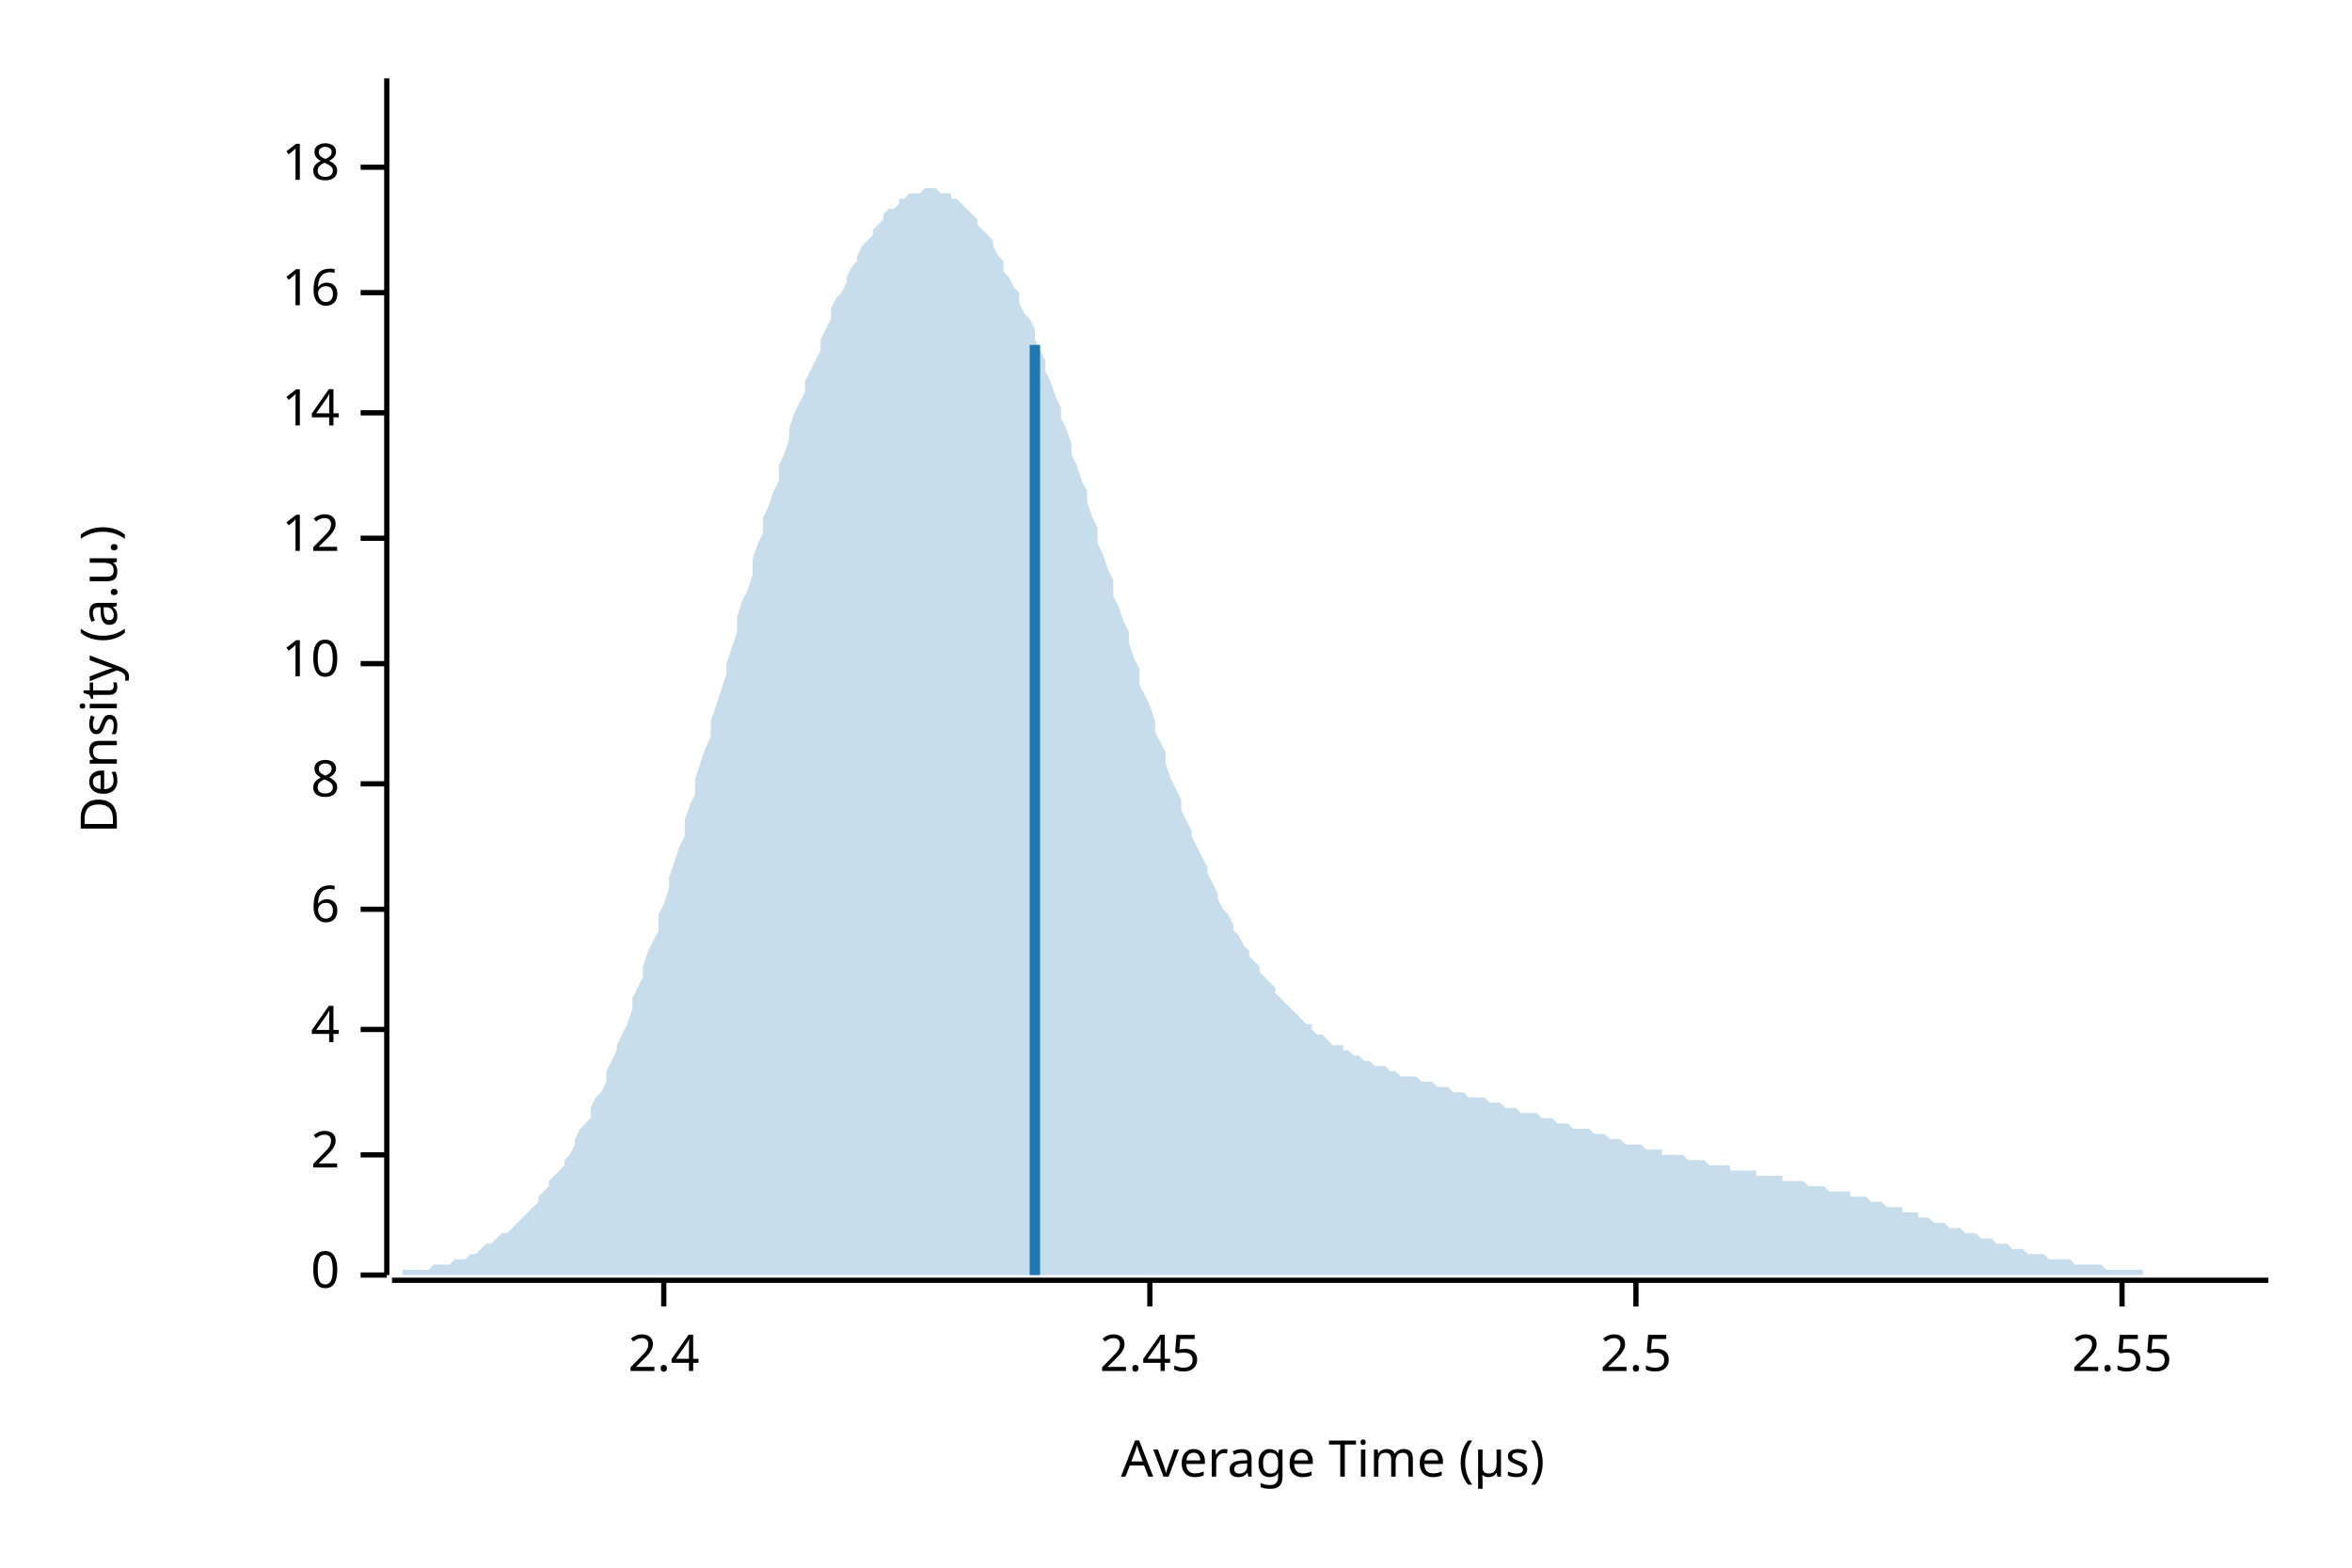
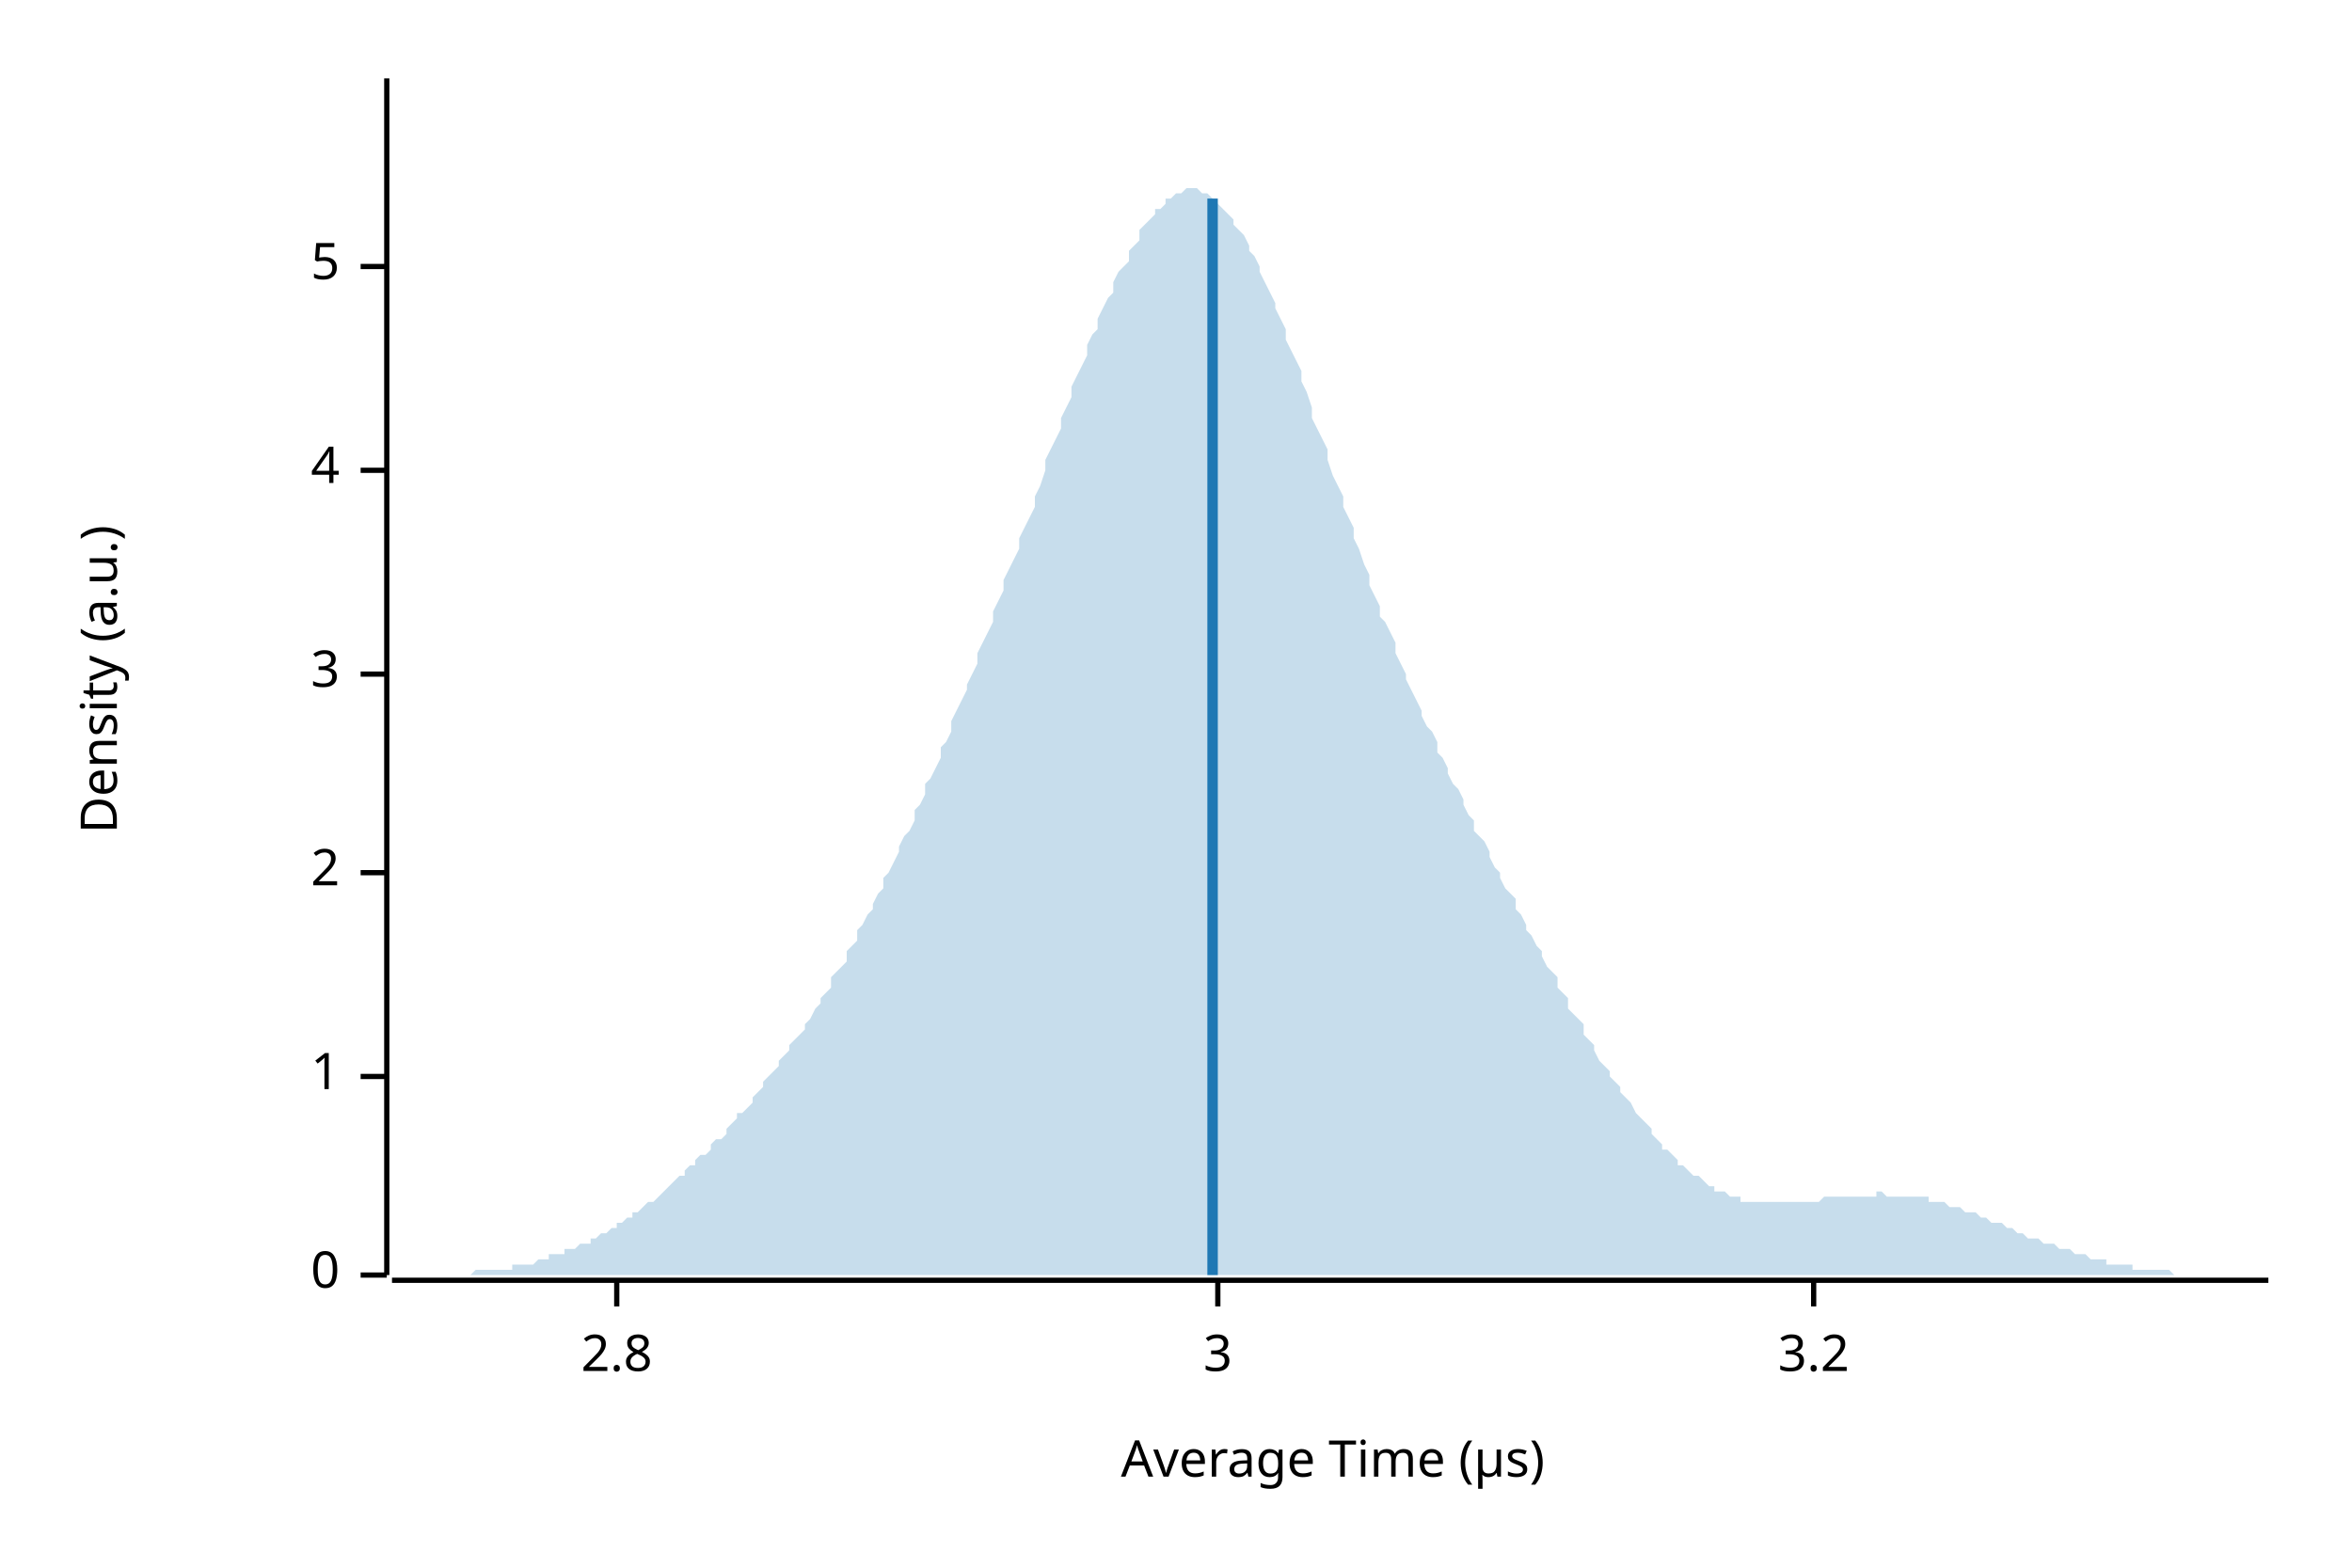
<svg xmlns="http://www.w3.org/2000/svg" width="450" height="300" viewBox="0 0 450 300">
  <text x="15" y="130" dy="0.76em" text-anchor="middle" font-family="sans-serif" font-size="9.677" opacity="1" fill="#000000" transform="rotate(270, 15, 130)">
Density (a.u.)
</text>
  <text x="255" y="285" dy="-0.5ex" text-anchor="middle" font-family="sans-serif" font-size="9.677" opacity="1" fill="#000000">
Average Time (µs)
</text>
  <polyline fill="none" opacity="1" stroke="#000000" stroke-width="1" points="74,15 74,244 " />
  <text x="65" y="244" dy="0.5ex" text-anchor="end" font-family="sans-serif" font-size="9.677" opacity="1" fill="#000000">
0
</text>
  <polyline fill="none" opacity="1" stroke="#000000" stroke-width="1" points="69,244 74,244 " />
-   <text x="65" y="221" dy="0.5ex" text-anchor="end" font-family="sans-serif" font-size="9.677" opacity="1" fill="#000000">
+   <text x="65" y="206" dy="0.5ex" text-anchor="end" font-family="sans-serif" font-size="9.677" opacity="1" fill="#000000">
+ 1
+ </text>
+   <polyline fill="none" opacity="1" stroke="#000000" stroke-width="1" points="69,206 74,206 " />
+   <text x="65" y="167" dy="0.5ex" text-anchor="end" font-family="sans-serif" font-size="9.677" opacity="1" fill="#000000">
2
</text>
-   <polyline fill="none" opacity="1" stroke="#000000" stroke-width="1" points="69,221 74,221 " />
-   <text x="65" y="197" dy="0.5ex" text-anchor="end" font-family="sans-serif" font-size="9.677" opacity="1" fill="#000000">
+   <polyline fill="none" opacity="1" stroke="#000000" stroke-width="1" points="69,167 74,167 " />
+   <text x="65" y="129" dy="0.5ex" text-anchor="end" font-family="sans-serif" font-size="9.677" opacity="1" fill="#000000">
+ 3
+ </text>
+   <polyline fill="none" opacity="1" stroke="#000000" stroke-width="1" points="69,129 74,129 " />
+   <text x="65" y="90" dy="0.5ex" text-anchor="end" font-family="sans-serif" font-size="9.677" opacity="1" fill="#000000">
4
</text>
-   <polyline fill="none" opacity="1" stroke="#000000" stroke-width="1" points="69,197 74,197 " />
-   <text x="65" y="174" dy="0.5ex" text-anchor="end" font-family="sans-serif" font-size="9.677" opacity="1" fill="#000000">
- 6
+   <polyline fill="none" opacity="1" stroke="#000000" stroke-width="1" points="69,90 74,90 " />
+   <text x="65" y="51" dy="0.5ex" text-anchor="end" font-family="sans-serif" font-size="9.677" opacity="1" fill="#000000">
+ 5
</text>
-   <polyline fill="none" opacity="1" stroke="#000000" stroke-width="1" points="69,174 74,174 " />
-   <text x="65" y="150" dy="0.5ex" text-anchor="end" font-family="sans-serif" font-size="9.677" opacity="1" fill="#000000">
- 8
+   <polyline fill="none" opacity="1" stroke="#000000" stroke-width="1" points="69,51 74,51 " />
+   <polyline fill="none" opacity="1" stroke="#000000" stroke-width="1" points="75,245 434,245 " />
+   <text x="118" y="255" dy="0.76em" text-anchor="middle" font-family="sans-serif" font-size="9.677" opacity="1" fill="#000000">
+ 2.8
</text>
-   <polyline fill="none" opacity="1" stroke="#000000" stroke-width="1" points="69,150 74,150 " />
-   <text x="65" y="127" dy="0.5ex" text-anchor="end" font-family="sans-serif" font-size="9.677" opacity="1" fill="#000000">
- 10
+   <polyline fill="none" opacity="1" stroke="#000000" stroke-width="1" points="118,245 118,250 " />
+   <text x="233" y="255" dy="0.76em" text-anchor="middle" font-family="sans-serif" font-size="9.677" opacity="1" fill="#000000">
+ 3
</text>
-   <polyline fill="none" opacity="1" stroke="#000000" stroke-width="1" points="69,127 74,127 " />
-   <text x="65" y="103" dy="0.5ex" text-anchor="end" font-family="sans-serif" font-size="9.677" opacity="1" fill="#000000">
- 12
+   <polyline fill="none" opacity="1" stroke="#000000" stroke-width="1" points="233,245 233,250 " />
+   <text x="347" y="255" dy="0.76em" text-anchor="middle" font-family="sans-serif" font-size="9.677" opacity="1" fill="#000000">
+ 3.2
</text>
-   <polyline fill="none" opacity="1" stroke="#000000" stroke-width="1" points="69,103 74,103 " />
-   <text x="65" y="79" dy="0.5ex" text-anchor="end" font-family="sans-serif" font-size="9.677" opacity="1" fill="#000000">
- 14
- </text>
-   <polyline fill="none" opacity="1" stroke="#000000" stroke-width="1" points="69,79 74,79 " />
-   <text x="65" y="56" dy="0.5ex" text-anchor="end" font-family="sans-serif" font-size="9.677" opacity="1" fill="#000000">
- 16
- </text>
-   <polyline fill="none" opacity="1" stroke="#000000" stroke-width="1" points="69,56 74,56 " />
-   <text x="65" y="32" dy="0.5ex" text-anchor="end" font-family="sans-serif" font-size="9.677" opacity="1" fill="#000000">
- 18
- </text>
-   <polyline fill="none" opacity="1" stroke="#000000" stroke-width="1" points="69,32 74,32 " />
-   <polyline fill="none" opacity="1" stroke="#000000" stroke-width="1" points="75,245 434,245 " />
-   <text x="127" y="255" dy="0.76em" text-anchor="middle" font-family="sans-serif" font-size="9.677" opacity="1" fill="#000000">
- 2.4
- </text>
-   <polyline fill="none" opacity="1" stroke="#000000" stroke-width="1" points="127,245 127,250 " />
-   <text x="220" y="255" dy="0.76em" text-anchor="middle" font-family="sans-serif" font-size="9.677" opacity="1" fill="#000000">
- 2.45
- </text>
-   <polyline fill="none" opacity="1" stroke="#000000" stroke-width="1" points="220,245 220,250 " />
-   <text x="313" y="255" dy="0.76em" text-anchor="middle" font-family="sans-serif" font-size="9.677" opacity="1" fill="#000000">
- 2.5
- </text>
-   <polyline fill="none" opacity="1" stroke="#000000" stroke-width="1" points="313,245 313,250 " />
-   <text x="406" y="255" dy="0.76em" text-anchor="middle" font-family="sans-serif" font-size="9.677" opacity="1" fill="#000000">
- 2.55
- </text>
-   <polyline fill="none" opacity="1" stroke="#000000" stroke-width="1" points="406,245 406,250 " />
-   <polygon opacity="0.25" fill="#1F78B4" points="75,244 75,244 76,244 77,244 77,243 78,243 79,243 80,243 80,243 81,243 82,243 82,243 83,242 84,242 85,242 85,242 86,242 87,241 87,241 88,241 89,241 90,240 90,240 91,240 92,239 92,239 93,238 94,238 95,237 95,237 96,236 97,236 98,235 98,235 99,234 100,233 100,233 101,232 102,231 103,230 103,229 104,228 105,227 105,226 106,225 107,224 108,223 108,222 109,221 110,219 110,218 111,216 112,215 113,214 113,212 114,210 115,209 116,207 116,205 117,203 118,201 118,200 119,198 120,196 121,193 121,191 122,189 123,187 123,185 124,182 125,180 126,178 126,175 127,173 128,170 128,168 129,165 130,162 131,160 131,157 132,154 133,152 133,149 134,146 135,143 136,141 136,138 137,135 138,132 139,129 139,127 140,124 141,121 141,118 142,115 143,113 144,110 144,107 145,104 146,102 146,99 147,97 148,94 149,92 149,89 150,87 151,84 151,82 152,79 153,77 154,75 154,73 155,71 156,69 157,67 157,65 158,63 159,61 159,59 160,57 161,56 162,54 162,53 163,51 164,50 164,49 165,47 166,46 167,45 167,44 168,43 169,42 169,41 170,40 171,40 172,39 172,38 173,38 174,37 175,37 175,37 176,37 177,36 177,36 178,36 179,36 180,37 180,37 181,37 182,37 182,38 183,38 184,39 185,40 185,40 186,41 187,42 187,43 188,44 189,45 190,46 190,47 191,49 192,50 192,52 193,53 194,55 195,56 195,58 196,60 197,61 198,63 198,65 199,67 200,69 200,71 201,73 202,76 203,78 203,80 204,82 205,85 205,87 206,89 207,92 208,94 208,96 209,99 210,101 210,104 211,106 212,109 213,111 213,114 214,116 215,119 216,121 216,123 217,126 218,128 218,131 219,133 220,135 221,138 221,140 222,142 223,144 223,146 224,149 225,151 226,153 226,155 227,157 228,159 228,160 229,162 230,164 231,166 231,167 232,169 233,171 233,172 234,174 235,175 236,177 236,178 237,179 238,181 239,182 239,183 240,184 241,185 241,186 242,187 243,188 244,189 244,190 245,191 246,192 246,192 247,193 248,194 249,195 249,195 250,196 251,196 251,197 252,198 253,198 254,199 254,199 255,200 256,200 257,200 257,201 258,201 259,202 259,202 260,202 261,203 262,203 262,203 263,204 264,204 264,204 265,204 266,205 267,205 267,205 268,206 269,206 269,206 270,206 271,206 272,207 272,207 273,207 274,207 275,208 275,208 276,208 277,208 277,208 278,209 279,209 280,209 280,209 281,210 282,210 282,210 283,210 284,210 285,211 285,211 286,211 287,211 287,211 288,212 289,212 290,212 290,212 291,213 292,213 292,213 293,213 294,213 295,214 295,214 296,214 297,214 298,215 298,215 299,215 300,215 300,215 301,216 302,216 303,216 303,216 304,216 305,217 305,217 306,217 307,217 308,218 308,218 309,218 310,218 310,218 311,219 312,219 313,219 313,219 314,219 315,220 316,220 316,220 317,220 318,220 318,221 319,221 320,221 321,221 321,221 322,221 323,222 323,222 324,222 325,222 326,222 326,222 327,223 328,223 328,223 329,223 330,223 331,223 331,224 332,224 333,224 333,224 334,224 335,224 336,224 336,225 337,225 338,225 339,225 339,225 340,225 341,225 341,226 342,226 343,226 344,226 344,226 345,226 346,227 346,227 347,227 348,227 349,227 349,227 350,228 351,228 351,228 352,228 353,228 354,228 354,229 355,229 356,229 357,229 357,229 358,230 359,230 359,230 360,230 361,231 362,231 362,231 363,231 364,231 364,232 365,232 366,232 367,232 367,233 368,233 369,233 369,233 370,234 371,234 372,234 372,234 373,235 374,235 375,235 375,235 376,236 377,236 377,236 378,236 379,237 380,237 380,237 381,237 382,238 382,238 383,238 384,238 385,239 385,239 386,239 387,239 387,239 388,240 389,240 390,240 390,240 391,240 392,241 392,241 393,241 394,241 395,241 395,241 396,241 397,242 398,242 398,242 399,242 400,242 400,242 401,242 402,242 403,243 403,243 404,243 405,243 405,243 406,243 407,243 408,243 408,243 409,243 410,243 410,244 411,244 412,244 413,244 413,244 414,244 415,244 416,244 416,244 417,244 418,244 418,244 419,244 420,244 421,244 421,244 422,244 423,244 423,244 424,244 425,244 426,244 426,244 427,244 428,244 428,244 429,244 430,244 431,244 431,244 432,244 433,244 434,244 434,244 75,244 " />
-   <polyline fill="none" opacity="1" stroke="#1F78B4" stroke-width="2" points="198,244 198,66 " />
+   <polyline fill="none" opacity="1" stroke="#000000" stroke-width="1" points="347,245 347,250 " />
+   <polygon opacity="0.25" fill="#1F78B4" points="75,244 75,244 76,244 77,244 77,244 78,244 79,244 80,244 80,244 81,244 82,244 82,244 83,244 84,244 85,244 85,244 86,244 87,244 87,244 88,244 89,244 90,244 90,244 91,243 92,243 92,243 93,243 94,243 95,243 95,243 96,243 97,243 98,243 98,242 99,242 100,242 100,242 101,242 102,242 103,241 103,241 104,241 105,241 105,240 106,240 107,240 108,240 108,239 109,239 110,239 110,239 111,238 112,238 113,238 113,237 114,237 115,236 116,236 116,236 117,235 118,235 118,234 119,234 120,233 121,233 121,232 122,232 123,231 123,231 124,230 125,230 126,229 126,229 127,228 128,227 128,227 129,226 130,225 131,225 131,224 132,223 133,223 133,222 134,221 135,221 136,220 136,219 137,218 138,218 139,217 139,216 140,215 141,214 141,213 142,213 143,212 144,211 144,210 145,209 146,208 146,207 147,206 148,205 149,204 149,203 150,202 151,201 151,200 152,199 153,198 154,197 154,196 155,195 156,193 157,192 157,191 158,190 159,189 159,187 160,186 161,185 162,184 162,182 163,181 164,180 164,178 165,177 166,175 167,174 167,173 168,171 169,170 169,168 170,167 171,165 172,163 172,162 173,160 174,159 175,157 175,155 176,154 177,152 177,150 178,149 179,147 180,145 180,143 181,142 182,140 182,138 183,136 184,134 185,132 185,131 186,129 187,127 187,125 188,123 189,121 190,119 190,117 191,115 192,113 192,111 193,109 194,107 195,105 195,103 196,101 197,99 198,97 198,95 199,93 200,90 200,88 201,86 202,84 203,82 203,80 204,78 205,76 205,74 206,72 207,70 208,68 208,66 209,64 210,63 210,61 211,59 212,57 213,56 213,54 214,52 215,51 216,50 216,48 217,47 218,46 218,44 219,43 220,42 221,41 221,40 222,40 223,39 223,38 224,38 225,37 226,37 226,37 227,36 228,36 228,36 229,36 230,37 231,37 231,37 232,38 233,39 233,39 234,40 235,41 236,42 236,43 237,44 238,45 239,47 239,48 240,49 241,51 241,52 242,54 243,56 244,58 244,59 245,61 246,63 246,65 247,67 248,69 249,71 249,73 250,75 251,78 251,80 252,82 253,84 254,86 254,88 255,91 256,93 257,95 257,97 258,99 259,101 259,103 260,105 261,108 262,110 262,112 263,114 264,116 264,118 265,119 266,121 267,123 267,125 268,127 269,129 269,130 270,132 271,134 272,136 272,137 273,139 274,140 275,142 275,144 276,145 277,147 277,148 278,150 279,151 280,153 280,154 281,156 282,157 282,159 283,160 284,161 285,163 285,164 286,166 287,167 287,168 288,170 289,171 290,172 290,174 291,175 292,177 292,178 293,179 294,181 295,182 295,183 296,185 297,186 298,187 298,189 299,190 300,191 300,193 301,194 302,195 303,196 303,198 304,199 305,200 305,201 306,203 307,204 308,205 308,206 309,207 310,208 310,209 311,210 312,211 313,213 313,213 314,214 315,215 316,216 316,217 317,218 318,219 318,220 319,220 320,221 321,222 321,223 322,223 323,224 323,224 324,225 325,225 326,226 326,226 327,227 328,227 328,228 329,228 330,228 331,229 331,229 332,229 333,229 333,230 334,230 335,230 336,230 336,230 337,230 338,230 339,230 339,230 340,230 341,230 341,230 342,230 343,230 344,230 344,230 345,230 346,230 346,230 347,230 348,230 349,229 349,229 350,229 351,229 351,229 352,229 353,229 354,229 354,229 355,229 356,229 357,229 357,229 358,229 359,229 359,228 360,228 361,229 362,229 362,229 363,229 364,229 364,229 365,229 366,229 367,229 367,229 368,229 369,229 369,230 370,230 371,230 372,230 372,230 373,231 374,231 375,231 375,231 376,232 377,232 377,232 378,232 379,233 380,233 380,233 381,234 382,234 382,234 383,234 384,235 385,235 385,235 386,236 387,236 387,236 388,237 389,237 390,237 390,237 391,238 392,238 392,238 393,238 394,239 395,239 395,239 396,239 397,240 398,240 398,240 399,240 400,241 400,241 401,241 402,241 403,241 403,242 404,242 405,242 405,242 406,242 407,242 408,242 408,243 409,243 410,243 410,243 411,243 412,243 413,243 413,243 414,243 415,243 416,244 416,244 417,244 418,244 418,244 419,244 420,244 421,244 421,244 422,244 423,244 423,244 424,244 425,244 426,244 426,244 427,244 428,244 428,244 429,244 430,244 431,244 431,244 432,244 433,244 434,244 434,244 75,244 " />
+   <polyline fill="none" opacity="1" stroke="#1F78B4" stroke-width="2" points="232,244 232,38 " />
</svg>
